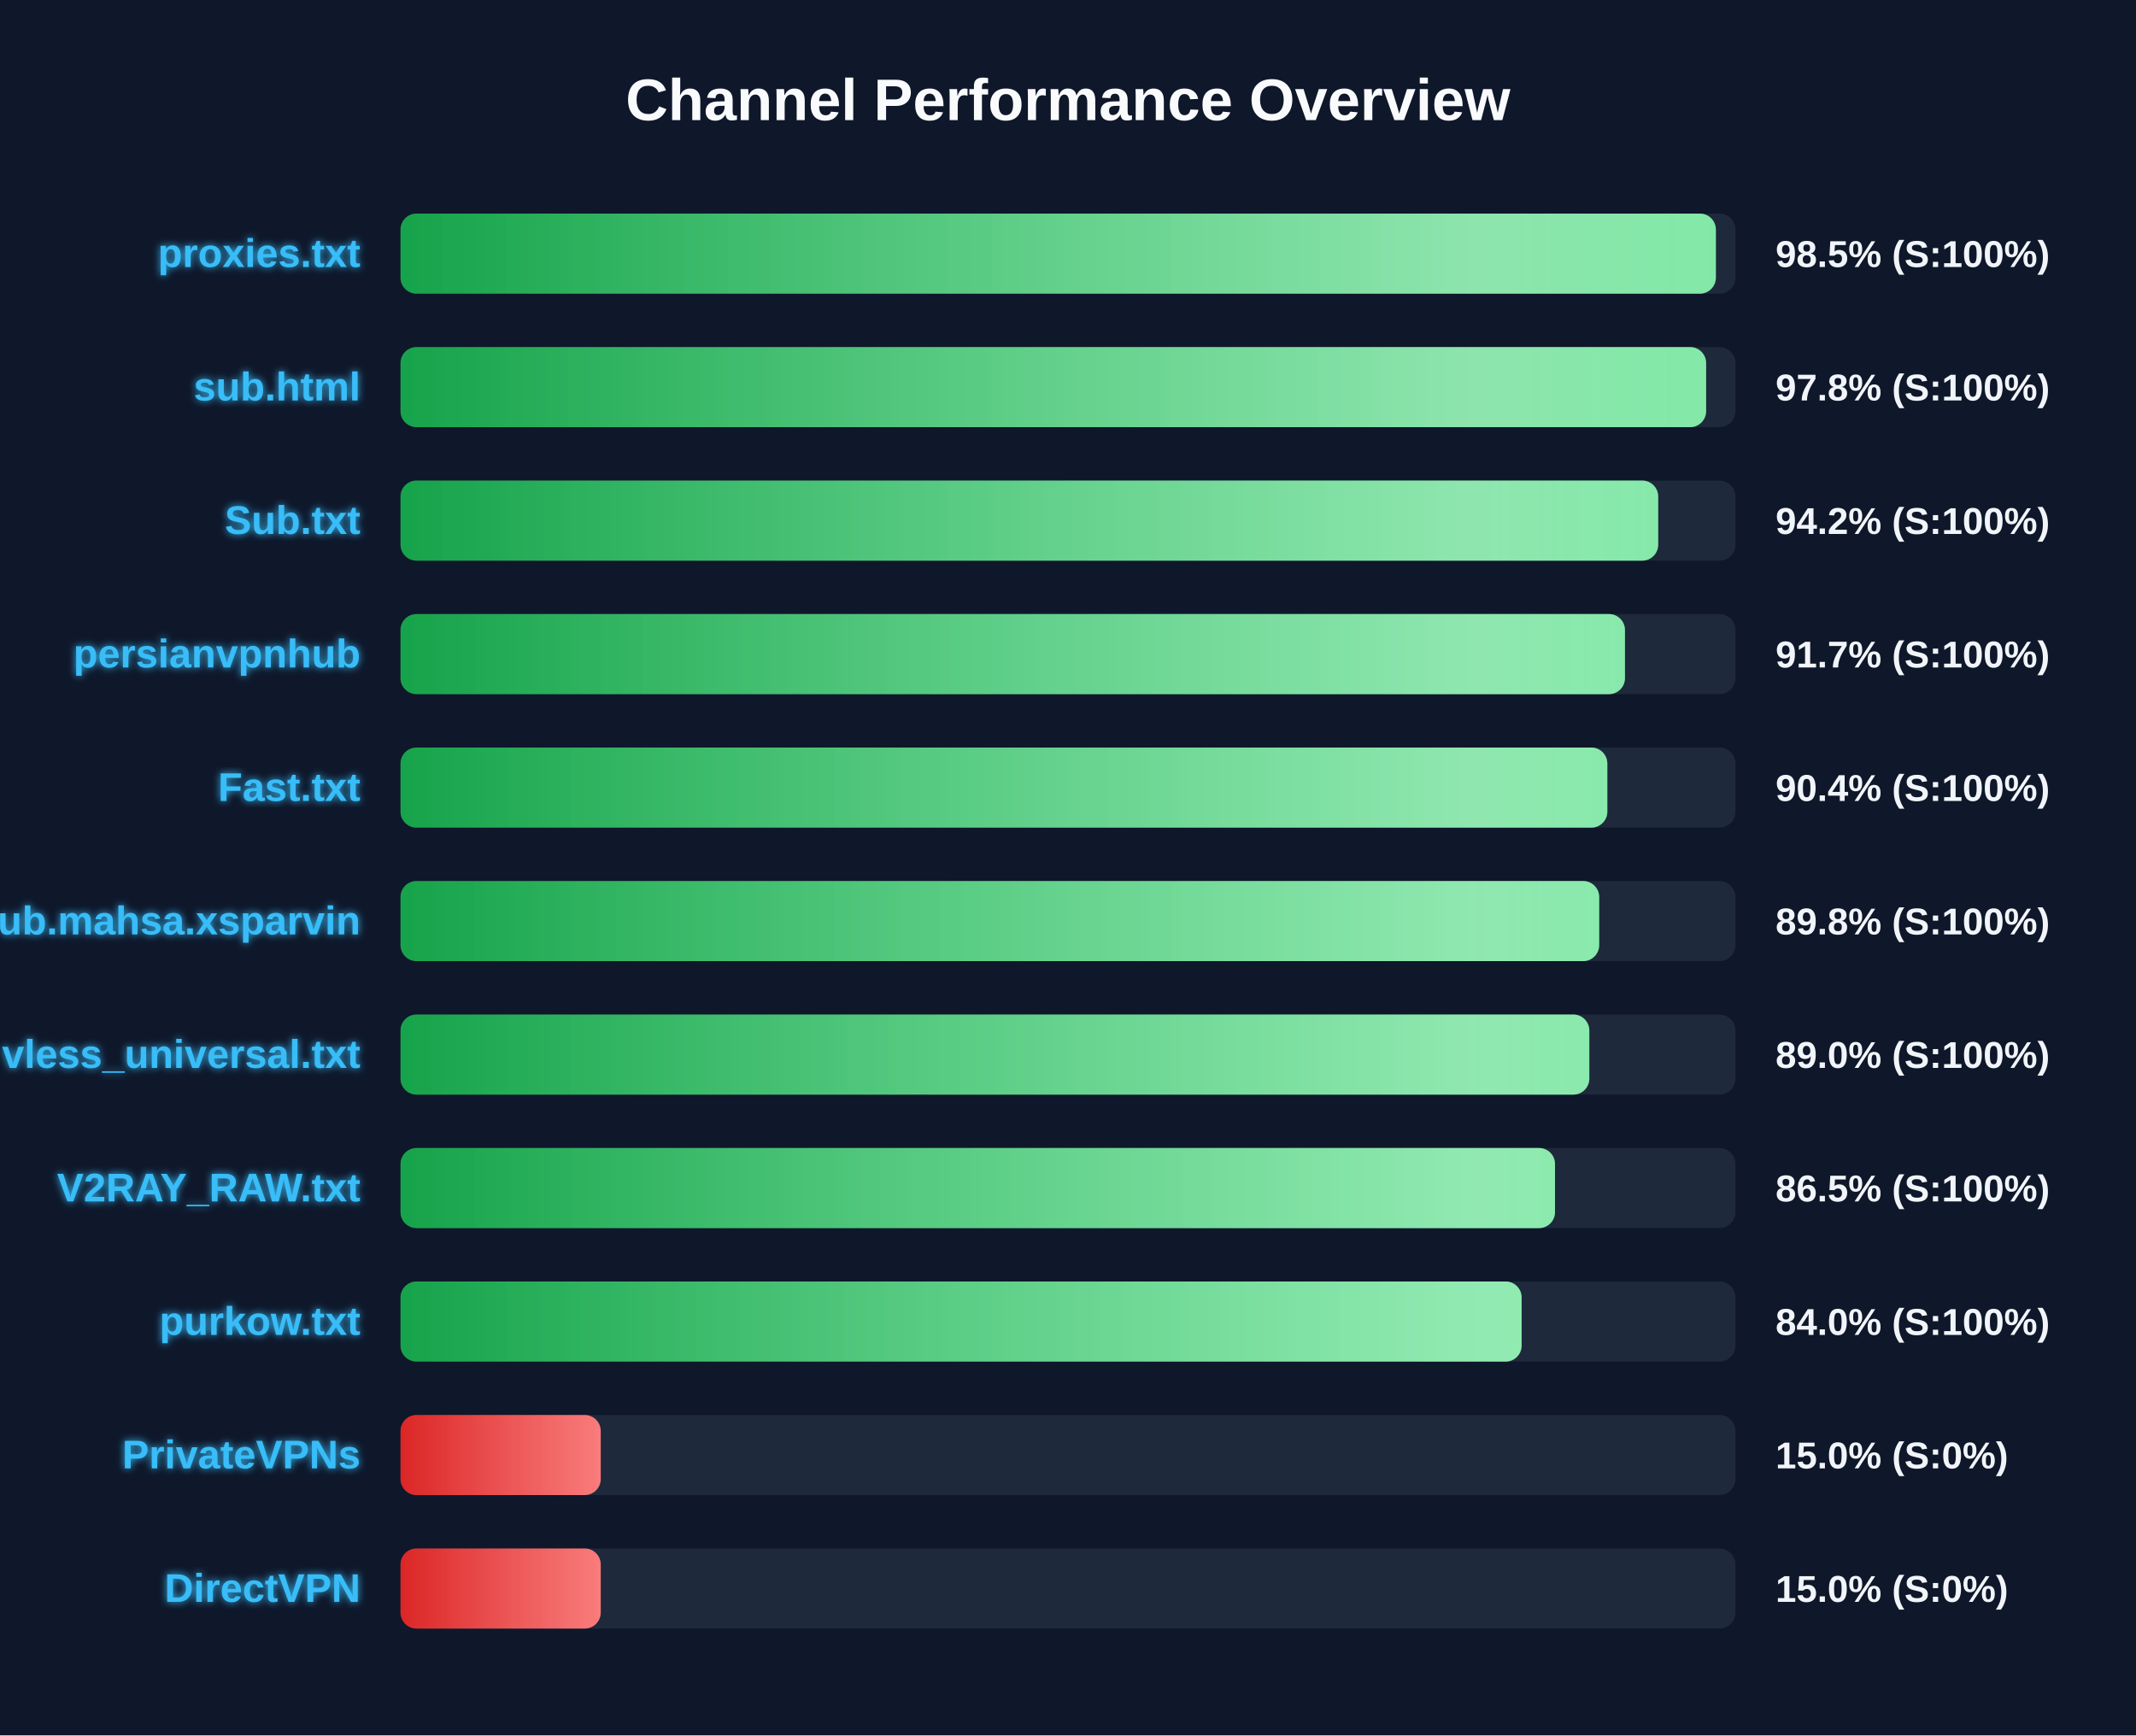
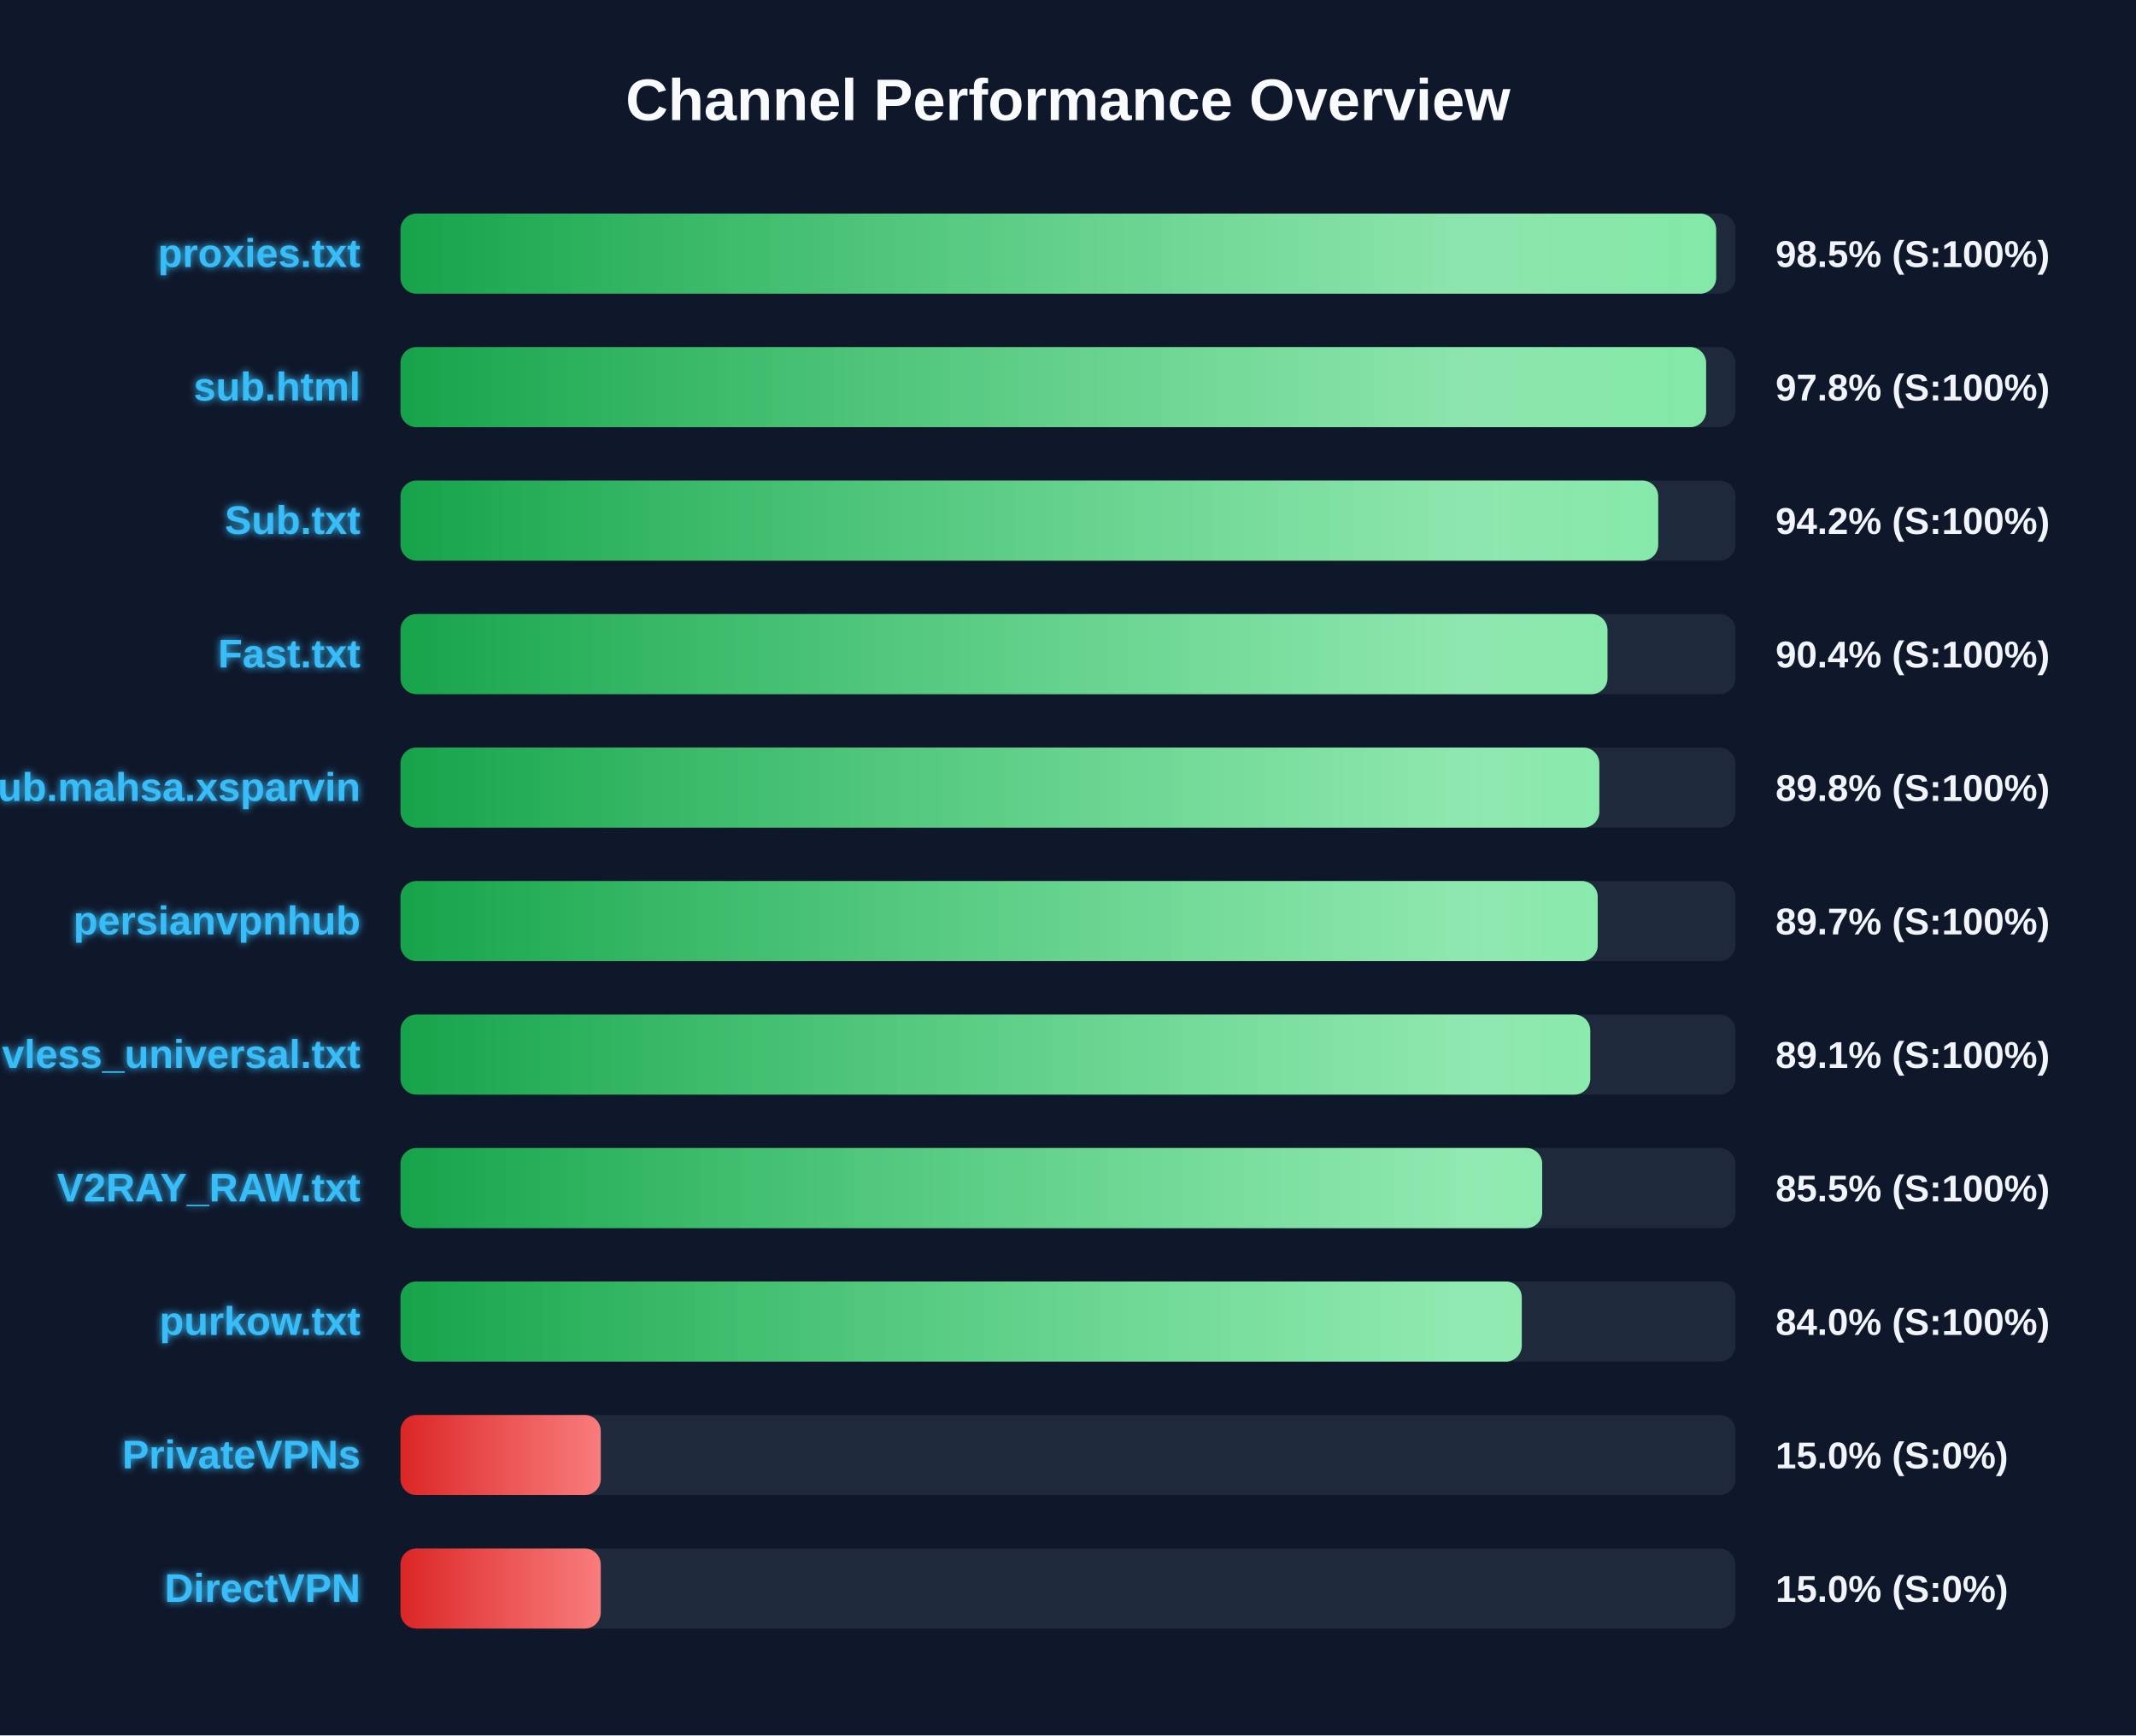
<svg xmlns="http://www.w3.org/2000/svg" width="800" height="650" version="1.1">
  <defs>
    <linearGradient id="grad-green" x1="0%" y1="0%" x2="100%" y2="0%">
      <stop offset="0%" stop-color="#16a34a" />
      <stop offset="100%" stop-color="#4ade80" />
    </linearGradient>
    <linearGradient id="grad-yellow" x1="0%" y1="0%" x2="100%" y2="0%">
      <stop offset="0%" stop-color="#ca8a04" />
      <stop offset="100%" stop-color="#fde047" />
    </linearGradient>
    <linearGradient id="grad-red" x1="0%" y1="0%" x2="100%" y2="0%">
      <stop offset="0%" stop-color="#dc2626" />
      <stop offset="100%" stop-color="#f87171" />
    </linearGradient>
    <linearGradient id="shimmer" x1="0%" y1="0%" x2="100%" y2="0%">
      <stop offset="0%" stop-color="rgba(255,255,255,0)" />
      <stop offset="50%" stop-color="rgba(255,255,255,0.4)" />
      <stop offset="100%" stop-color="rgba(255,255,255,0)" />
    </linearGradient>
    <filter id="glow" x="-20%" y="-20%" width="140%" height="140%">
      <feGaussianBlur stdDeviation="1.5" result="blur" />
      <feComposite in="SourceGraphic" in2="blur" operator="over" />
    </filter>
  </defs>
  <style>
        .bg-rect { fill: #0f172a; }
        .title { font: bold 22px 'Segoe UI', Arial, sans-serif; fill: #f8fafc; }
        .row { font: bold 15px 'Segoe UI', Arial, sans-serif; fill: #38bdf8; filter: url(#glow); }
        .score { font: bold 14px 'Segoe UI', Arial, sans-serif; fill: #f1f5f9; }
        @keyframes shimmer-anim {
            0% { transform: translateX(-100%); }
            100% { transform: translateX(200%); }
        }
        .shimmer-rect {
            animation: shimmer-anim 2.5s infinite linear;
        }
    </style>
  <rect width="100%" height="100%" class="bg-rect" />
  <text x="400" y="45" text-anchor="middle" class="title">Channel Performance Overview</text>
  <rect x="150" y="80" width="500" height="30" fill="#1e293b" rx="6" />
  <clipPath id="clip-0">
-     <rect x="150" y="80" width="492.65" height="30" rx="6" />
+     <rect x="150" y="80" width="492.75" height="30" rx="6" />
  </clipPath>
-   <rect x="150" y="80" width="492.65" height="30" fill="url(#grad-green)" rx="6" />
+   <rect x="150" y="80" width="492.75" height="30" fill="url(#grad-green)" rx="6" />
  <g clip-path="url(#clip-0)">
    <rect x="150" y="80" width="100%" height="30" fill="url(#shimmer)" class="shimmer-rect" />
  </g>
  <text x="135" y="100" text-anchor="end" class="row">proxies.txt</text>
  <text x="665" y="100" text-anchor="start" class="score">98.5% (S:100%)</text>
  <rect x="150" y="130" width="500" height="30" fill="#1e293b" rx="6" />
  <clipPath id="clip-1">
    <rect x="150" y="130" width="489.0" height="30" rx="6" />
  </clipPath>
  <rect x="150" y="130" width="489.0" height="30" fill="url(#grad-green)" rx="6" />
  <g clip-path="url(#clip-1)">
    <rect x="150" y="130" width="100%" height="30" fill="url(#shimmer)" class="shimmer-rect" />
  </g>
  <text x="135" y="150" text-anchor="end" class="row">sub.html</text>
  <text x="665" y="150" text-anchor="start" class="score">97.8% (S:100%)</text>
  <rect x="150" y="180" width="500" height="30" fill="#1e293b" rx="6" />
  <clipPath id="clip-2">
    <rect x="150" y="180" width="471.05" height="30" rx="6" />
  </clipPath>
  <rect x="150" y="180" width="471.05" height="30" fill="url(#grad-green)" rx="6" />
  <g clip-path="url(#clip-2)">
    <rect x="150" y="180" width="100%" height="30" fill="url(#shimmer)" class="shimmer-rect" />
  </g>
  <text x="135" y="200" text-anchor="end" class="row">Sub.txt</text>
  <text x="665" y="200" text-anchor="start" class="score">94.2% (S:100%)</text>
  <rect x="150" y="230" width="500" height="30" fill="#1e293b" rx="6" />
  <clipPath id="clip-3">
-     <rect x="150" y="230" width="458.6" height="30" rx="6" />
+     <rect x="150" y="230" width="452.05" height="30" rx="6" />
  </clipPath>
-   <rect x="150" y="230" width="458.6" height="30" fill="url(#grad-green)" rx="6" />
+   <rect x="150" y="230" width="452.05" height="30" fill="url(#grad-green)" rx="6" />
  <g clip-path="url(#clip-3)">
    <rect x="150" y="230" width="100%" height="30" fill="url(#shimmer)" class="shimmer-rect" />
  </g>
-   <text x="135" y="250" text-anchor="end" class="row">persianvpnhub</text>
-   <text x="665" y="250" text-anchor="start" class="score">91.7% (S:100%)</text>
+   <text x="135" y="250" text-anchor="end" class="row">Fast.txt</text>
+   <text x="665" y="250" text-anchor="start" class="score">90.4% (S:100%)</text>
  <rect x="150" y="280" width="500" height="30" fill="#1e293b" rx="6" />
  <clipPath id="clip-4">
-     <rect x="150" y="280" width="452.0" height="30" rx="6" />
+     <rect x="150" y="280" width="449.0" height="30" rx="6" />
  </clipPath>
-   <rect x="150" y="280" width="452.0" height="30" fill="url(#grad-green)" rx="6" />
+   <rect x="150" y="280" width="449.0" height="30" fill="url(#grad-green)" rx="6" />
  <g clip-path="url(#clip-4)">
    <rect x="150" y="280" width="100%" height="30" fill="url(#shimmer)" class="shimmer-rect" />
  </g>
-   <text x="135" y="300" text-anchor="end" class="row">Fast.txt</text>
-   <text x="665" y="300" text-anchor="start" class="score">90.4% (S:100%)</text>
+   <text x="135" y="300" text-anchor="end" class="row">Sub.mahsa.xsparvin</text>
+   <text x="665" y="300" text-anchor="start" class="score">89.8% (S:100%)</text>
  <rect x="150" y="330" width="500" height="30" fill="#1e293b" rx="6" />
  <clipPath id="clip-5">
-     <rect x="150" y="330" width="448.95" height="30" rx="6" />
+     <rect x="150" y="330" width="448.4" height="30" rx="6" />
  </clipPath>
-   <rect x="150" y="330" width="448.95" height="30" fill="url(#grad-green)" rx="6" />
+   <rect x="150" y="330" width="448.4" height="30" fill="url(#grad-green)" rx="6" />
  <g clip-path="url(#clip-5)">
    <rect x="150" y="330" width="100%" height="30" fill="url(#shimmer)" class="shimmer-rect" />
  </g>
-   <text x="135" y="350" text-anchor="end" class="row">Sub.mahsa.xsparvin</text>
-   <text x="665" y="350" text-anchor="start" class="score">89.8% (S:100%)</text>
+   <text x="135" y="350" text-anchor="end" class="row">persianvpnhub</text>
+   <text x="665" y="350" text-anchor="start" class="score">89.7% (S:100%)</text>
  <rect x="150" y="380" width="500" height="30" fill="#1e293b" rx="6" />
  <clipPath id="clip-6">
-     <rect x="150" y="380" width="445.25" height="30" rx="6" />
+     <rect x="150" y="380" width="445.6" height="30" rx="6" />
  </clipPath>
-   <rect x="150" y="380" width="445.25" height="30" fill="url(#grad-green)" rx="6" />
+   <rect x="150" y="380" width="445.6" height="30" fill="url(#grad-green)" rx="6" />
  <g clip-path="url(#clip-6)">
    <rect x="150" y="380" width="100%" height="30" fill="url(#shimmer)" class="shimmer-rect" />
  </g>
  <text x="135" y="400" text-anchor="end" class="row">vless_universal.txt</text>
-   <text x="665" y="400" text-anchor="start" class="score">89.0% (S:100%)</text>
+   <text x="665" y="400" text-anchor="start" class="score">89.1% (S:100%)</text>
  <rect x="150" y="430" width="500" height="30" fill="#1e293b" rx="6" />
  <clipPath id="clip-7">
-     <rect x="150" y="430" width="432.4" height="30" rx="6" />
+     <rect x="150" y="430" width="427.6" height="30" rx="6" />
  </clipPath>
-   <rect x="150" y="430" width="432.4" height="30" fill="url(#grad-green)" rx="6" />
+   <rect x="150" y="430" width="427.6" height="30" fill="url(#grad-green)" rx="6" />
  <g clip-path="url(#clip-7)">
    <rect x="150" y="430" width="100%" height="30" fill="url(#shimmer)" class="shimmer-rect" />
  </g>
  <text x="135" y="450" text-anchor="end" class="row">V2RAY_RAW.txt</text>
-   <text x="665" y="450" text-anchor="start" class="score">86.5% (S:100%)</text>
+   <text x="665" y="450" text-anchor="start" class="score">85.5% (S:100%)</text>
  <rect x="150" y="480" width="500" height="30" fill="#1e293b" rx="6" />
  <clipPath id="clip-8">
-     <rect x="150" y="480" width="419.9" height="30" rx="6" />
+     <rect x="150" y="480" width="419.95" height="30" rx="6" />
  </clipPath>
-   <rect x="150" y="480" width="419.9" height="30" fill="url(#grad-green)" rx="6" />
+   <rect x="150" y="480" width="419.95" height="30" fill="url(#grad-green)" rx="6" />
  <g clip-path="url(#clip-8)">
    <rect x="150" y="480" width="100%" height="30" fill="url(#shimmer)" class="shimmer-rect" />
  </g>
  <text x="135" y="500" text-anchor="end" class="row">purkow.txt</text>
  <text x="665" y="500" text-anchor="start" class="score">84.0% (S:100%)</text>
  <rect x="150" y="530" width="500" height="30" fill="#1e293b" rx="6" />
  <clipPath id="clip-9">
    <rect x="150" y="530" width="75.0" height="30" rx="6" />
  </clipPath>
  <rect x="150" y="530" width="75.0" height="30" fill="url(#grad-red)" rx="6" />
  <g clip-path="url(#clip-9)">
    <rect x="150" y="530" width="100%" height="30" fill="url(#shimmer)" class="shimmer-rect" />
  </g>
  <text x="135" y="550" text-anchor="end" class="row">PrivateVPNs</text>
  <text x="665" y="550" text-anchor="start" class="score">15.0% (S:0%)</text>
  <rect x="150" y="580" width="500" height="30" fill="#1e293b" rx="6" />
  <clipPath id="clip-10">
    <rect x="150" y="580" width="75.0" height="30" rx="6" />
  </clipPath>
  <rect x="150" y="580" width="75.0" height="30" fill="url(#grad-red)" rx="6" />
  <g clip-path="url(#clip-10)">
    <rect x="150" y="580" width="100%" height="30" fill="url(#shimmer)" class="shimmer-rect" />
  </g>
  <text x="135" y="600" text-anchor="end" class="row">DirectVPN</text>
  <text x="665" y="600" text-anchor="start" class="score">15.0% (S:0%)</text>
</svg>
